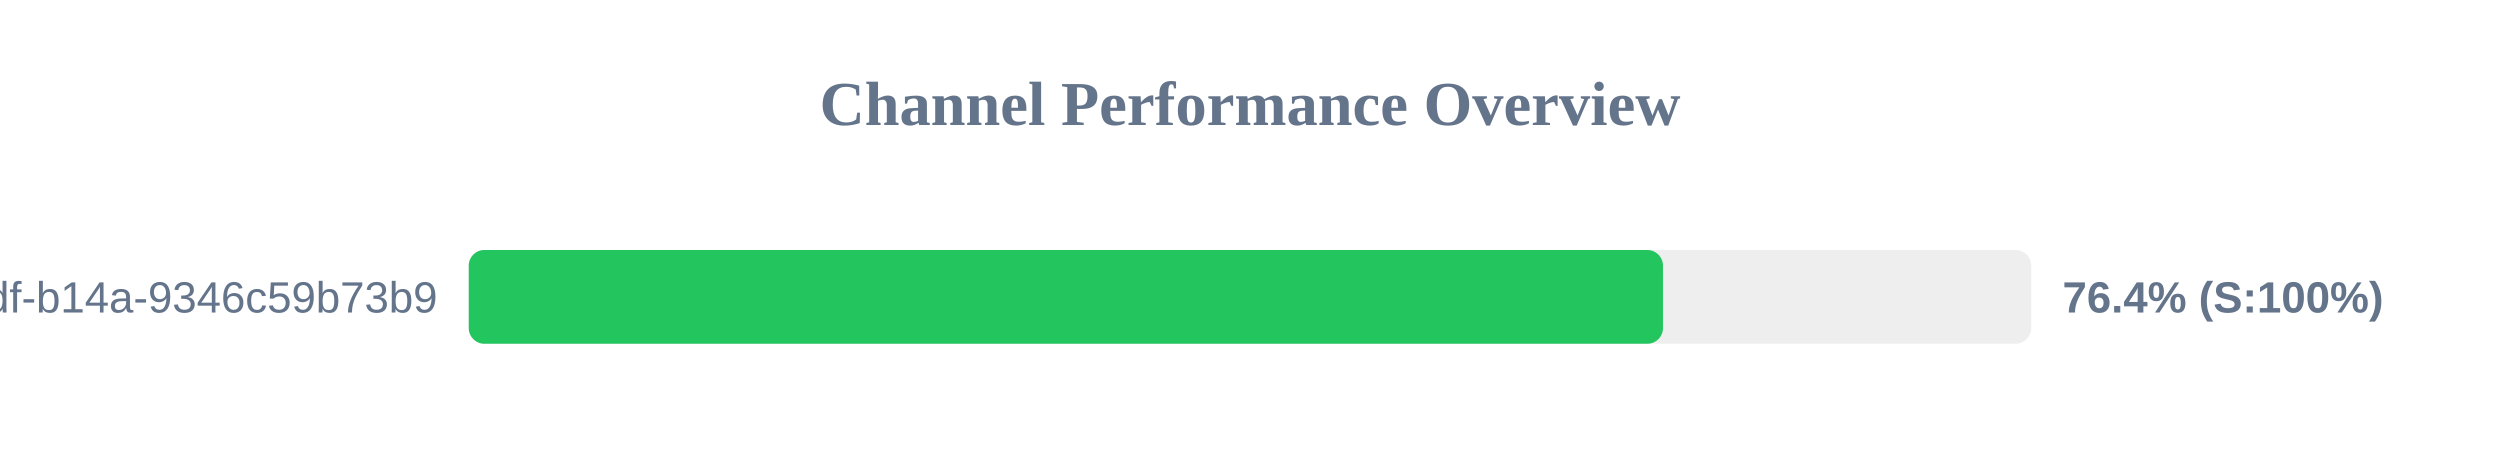
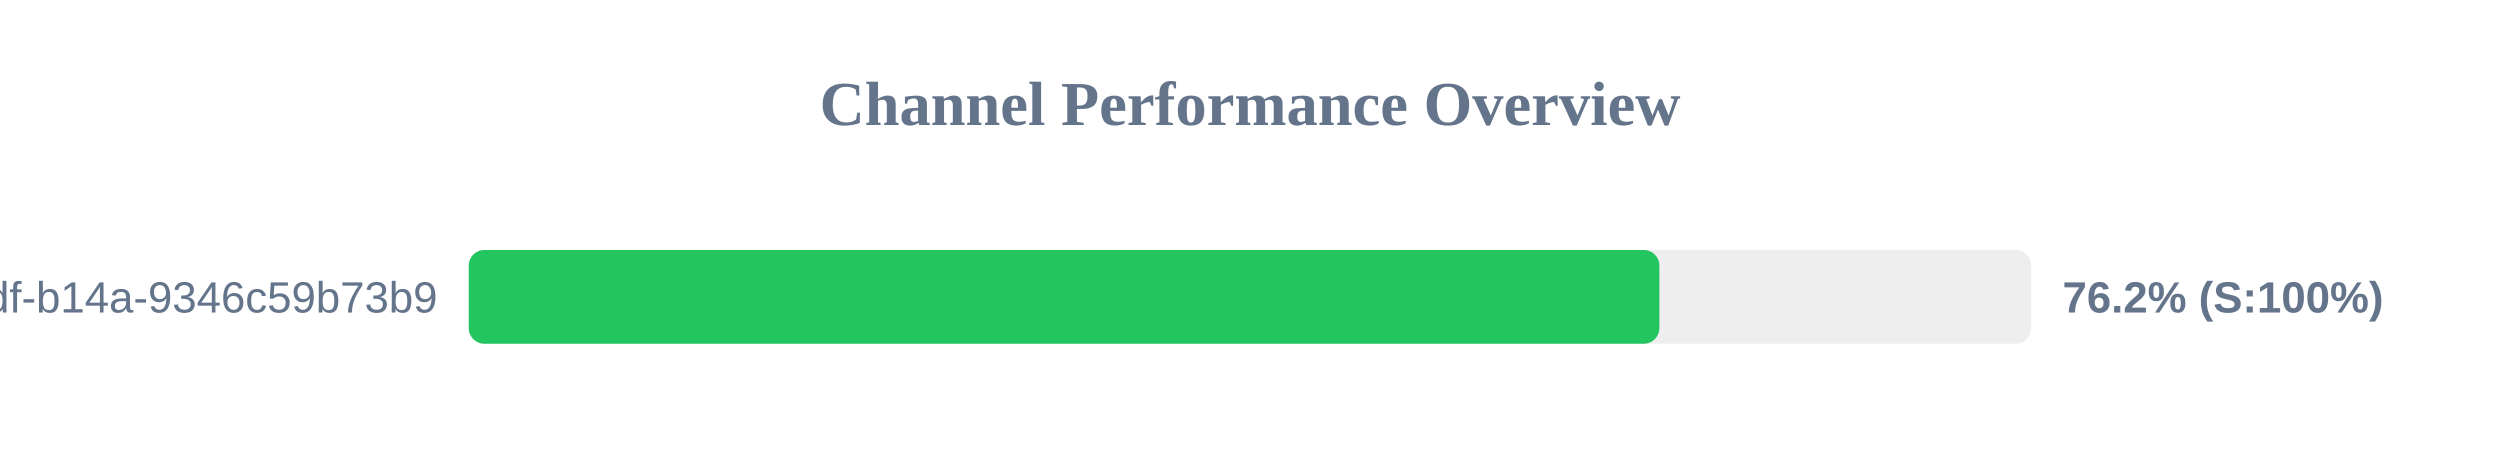
<svg xmlns="http://www.w3.org/2000/svg" width="800" height="150" version="1.1">
  <style>
        .row { font: 14px Arial; fill: #64748b; }
        .score { font: bold 14px Arial; fill: #64748b; }
    </style>
  <text x="400" y="40" text-anchor="middle" font-size="20px" font-weight="bold" fill="#64748b">Channel Performance Overview</text>
  <rect x="150" y="80" width="500" height="30" fill="#eee" rx="5" />
-   <rect x="150" y="80" width="382.15" height="30" fill="#22c55e" rx="5" />
+   <rect x="150" y="80" width="381.0" height="30" fill="#22c55e" rx="5" />
  <text x="140" y="100" text-anchor="end" class="row">?uuid=55ca7a9e-cf90-49df-b14a-9346c59b73b9</text>
-   <text x="660" y="100" text-anchor="start" class="score">76.4% (S:100%)</text>
+   <text x="660" y="100" text-anchor="start" class="score">76.2% (S:100%)</text>
</svg>
